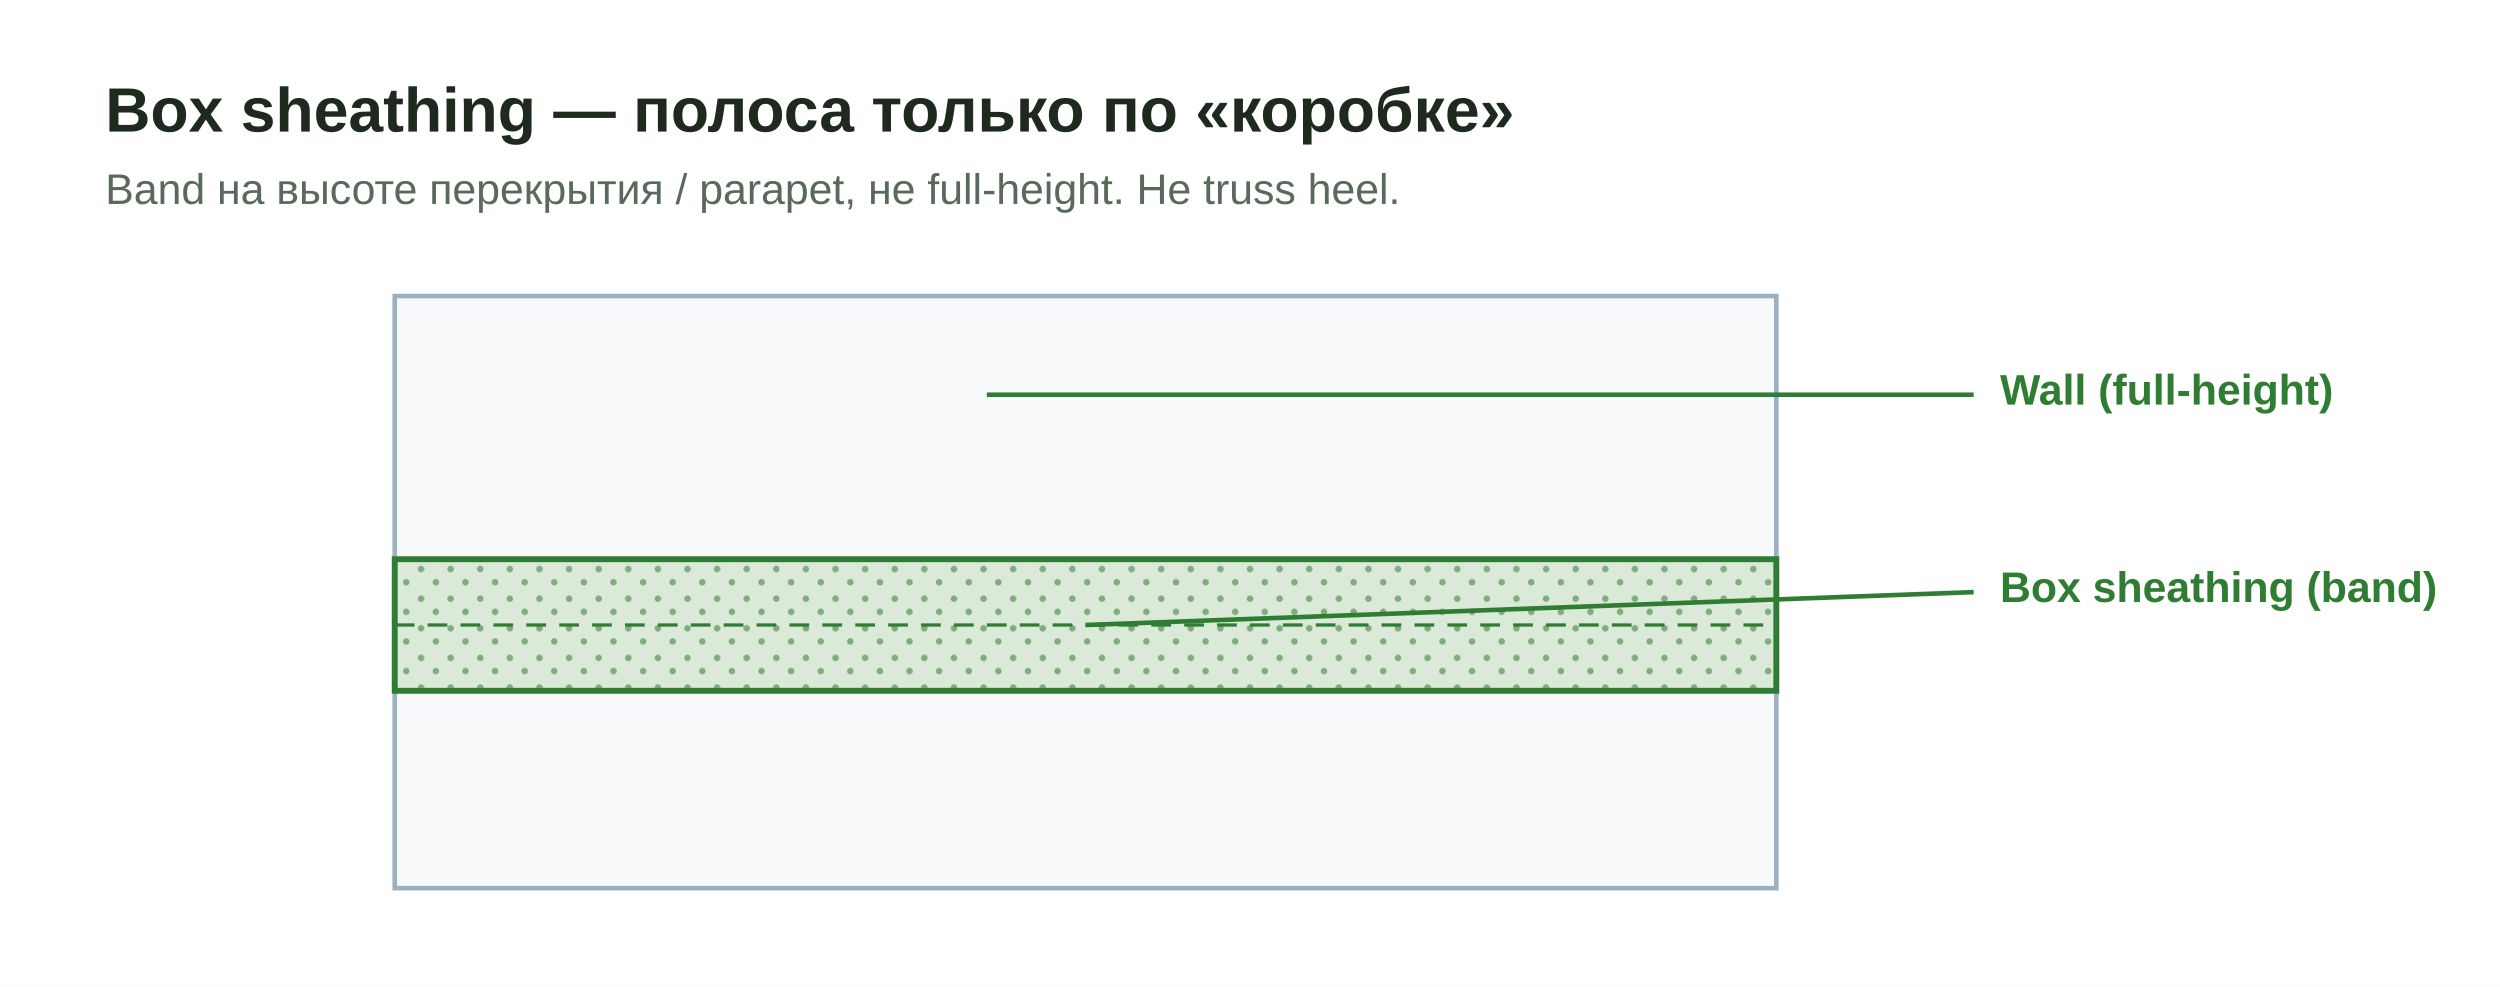
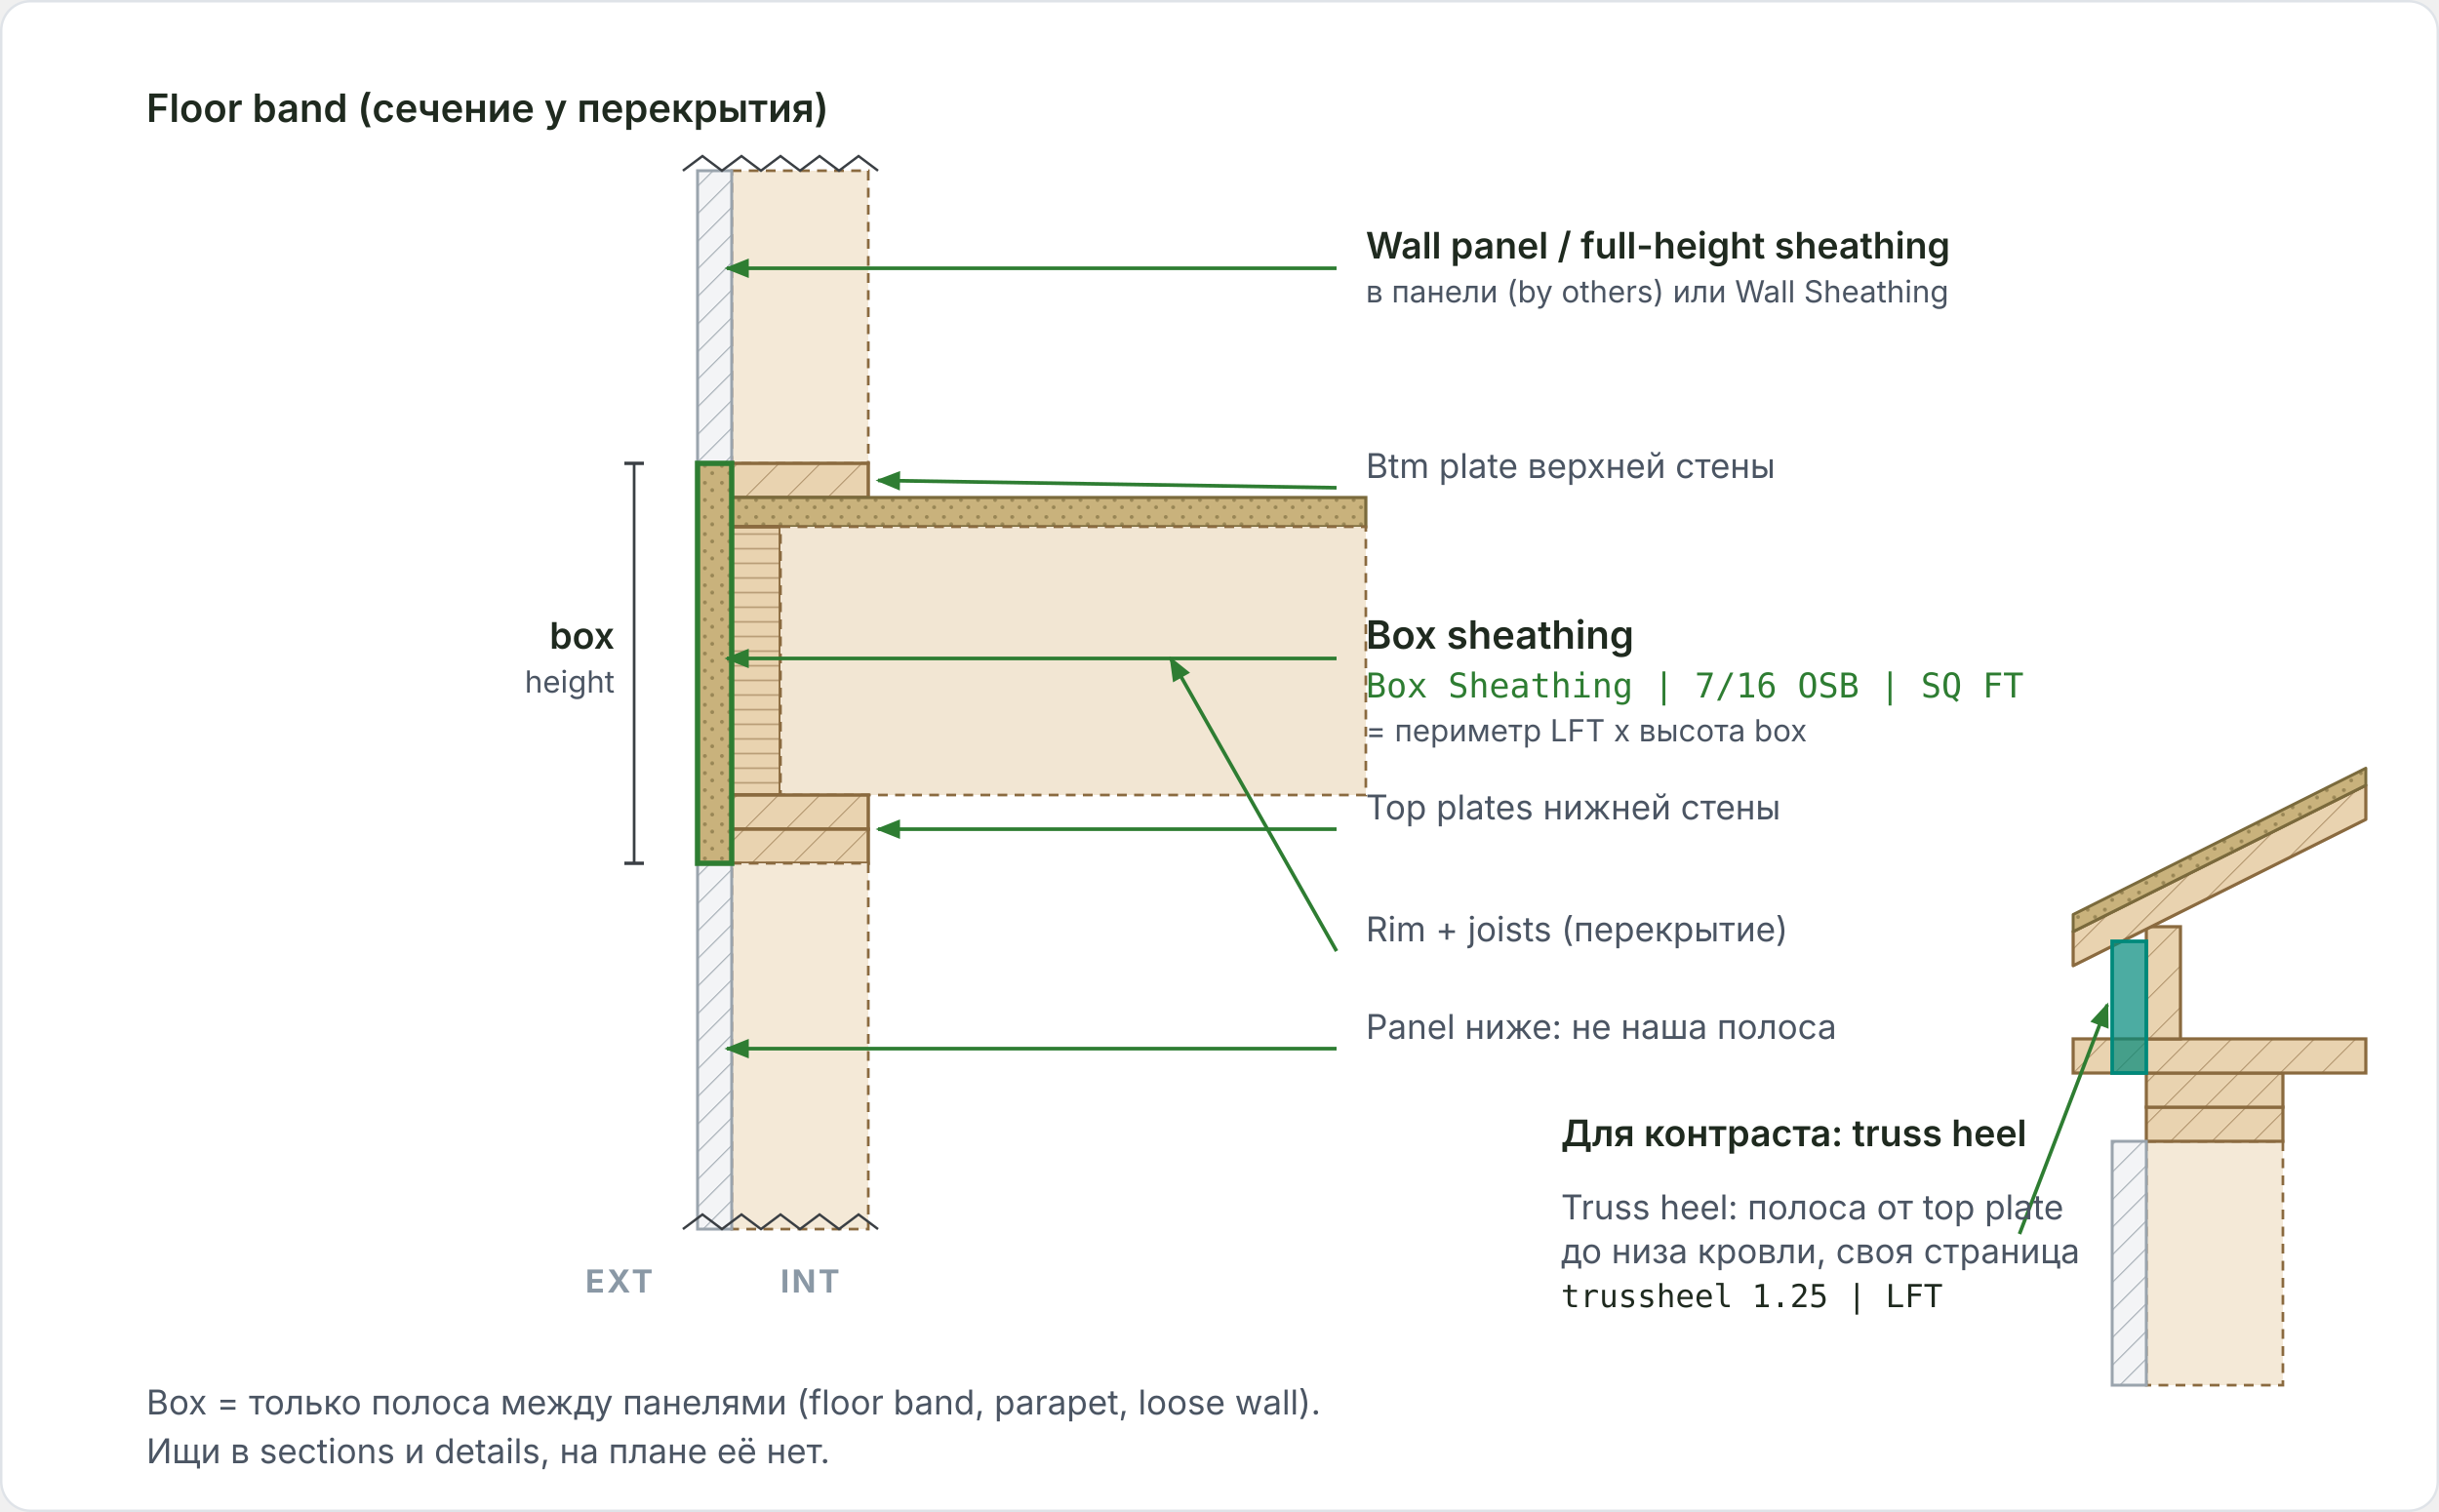
- <svg xmlns="http://www.w3.org/2000/svg" viewBox="0 0 760 300" role="img" aria-labelledby="t">
+ <svg xmlns="http://www.w3.org/2000/svg" viewBox="0 0 1000 620" role="img" aria-labelledby="t d">
  <defs>
-     <pattern id="o" width="9" height="9" patternUnits="userSpaceOnUse">
-       <rect width="9" height="9" fill="#dbe9d9" />
-       <circle cx="2" cy="2" r="1" fill="#7fae7a" />
-       <circle cx="6.5" cy="6" r="1" fill="#7fae7a" />
+     <marker id="arr" markerWidth="10" markerHeight="10" refX="9" refY="5" orient="auto" markerUnits="userSpaceOnUse">
+       <path d="M0,1 L0,9 L10,5 z" fill="#2e7d32" />
+     </marker>
+     <marker id="arrInk" markerWidth="10" markerHeight="10" refX="9" refY="5" orient="auto" markerUnits="userSpaceOnUse">
+       <path d="M0,1 L0,9 L10,5 z" fill="#3a3f44" />
+     </marker>
+     <marker id="arrRed" markerWidth="10" markerHeight="10" refX="9" refY="5" orient="auto" markerUnits="userSpaceOnUse">
+       <path d="M0,1 L0,9 L10,5 z" fill="#c62828" />
+     </marker>
+     <marker id="dot" markerWidth="8" markerHeight="8" refX="4" refY="4" markerUnits="userSpaceOnUse">
+       <circle cx="4" cy="4" r="3" fill="#2e7d32" />
+     </marker>
+     <marker id="tick" markerWidth="8" markerHeight="8" refX="4" refY="4" orient="auto" markerUnits="userSpaceOnUse">
+       <path d="M4,0 L4,8" stroke="#3a3f44" stroke-width="1.4" />
+     </marker>
+     <pattern id="wood" width="12" height="12" patternUnits="userSpaceOnUse" patternTransform="rotate(45)">
+       <rect width="12" height="12" fill="#e9d3b0" />
+       <line x1="0" y1="0" x2="0" y2="12" stroke="#8a6a3f" stroke-width="0.9" opacity="0.55" />
    </pattern>
-     <style>.t{font:700 19px "Segoe UI",Arial,sans-serif;fill:#1f2a1f}.s{font:400 13px "Segoe UI",Arial,sans-serif;fill:#5a6a5a}.l{font:600 13px "Segoe UI",Arial,sans-serif;fill:#2e7d32}</style>
+     <pattern id="pt" width="12" height="12" patternUnits="userSpaceOnUse" patternTransform="rotate(45)">
+       <rect width="12" height="12" fill="#cfa26a" />
+       <line x1="0" y1="0" x2="0" y2="12" stroke="#6c4b2a" stroke-width="1" opacity="0.6" />
+     </pattern>
+     <pattern id="conc" width="10" height="10" patternUnits="userSpaceOnUse">
+       <rect width="10" height="10" fill="#cfd4d8" />
+       <circle cx="2.5" cy="2.5" r="1" fill="#6b7378" opacity="0.7" />
+       <circle cx="7" cy="6.5" r="1" fill="#6b7378" opacity="0.7" />
+     </pattern>
+     <pattern id="sheath" width="7" height="7" patternUnits="userSpaceOnUse">
+       <rect width="7" height="7" fill="#c9b27c" />
+       <circle cx="2" cy="2" r="0.8" fill="#7a6a3c" opacity="0.6" />
+       <circle cx="5" cy="5" r="0.8" fill="#7a6a3c" opacity="0.6" />
+     </pattern>
+     <pattern id="batt" width="20" height="16" patternUnits="userSpaceOnUse">
+       <rect width="20" height="16" fill="#fdf6e3" />
+       <path d="M0,8 Q5,0 10,8 T20,8" fill="none" stroke="#caa64a" stroke-width="1.2" />
+     </pattern>
+     <pattern id="rigid" width="8" height="8" patternUnits="userSpaceOnUse">
+       <rect width="8" height="8" fill="#fbe9c6" />
+       <path d="M0,8 L8,0" stroke="#d9a441" stroke-width="0.8" />
+     </pattern>
+     <pattern id="cmu" width="40" height="20" patternUnits="userSpaceOnUse">
+       <rect width="40" height="20" fill="#cfd4d8" />
+       <path d="M0,10 H40 M20,0 V10 M0,10 V20 M40,10 V20" stroke="#6b7378" stroke-width="1" fill="none" />
+     </pattern>
+     <pattern id="gyp" width="6" height="6" patternUnits="userSpaceOnUse">
+       <rect width="6" height="6" fill="#eef0f2" />
+     </pattern>
+     <pattern id="endgrain" width="6" height="6" patternUnits="userSpaceOnUse">
+       <rect width="6" height="6" fill="#e9d3b0" />
+       <path d="M0,3 H6" stroke="#8a6a3f" stroke-width="0.7" opacity="0.5" />
+     </pattern>
+     <pattern id="hatchRed" width="8" height="8" patternUnits="userSpaceOnUse" patternTransform="rotate(45)">
+       <rect width="8" height="8" fill="#fff" />
+       <line x1="0" y1="0" x2="0" y2="8" stroke="#c62828" stroke-width="1.2" opacity="0.6" />
+     </pattern>
+     <pattern id="hatchGrey" width="8" height="8" patternUnits="userSpaceOnUse" patternTransform="rotate(45)">
+       <rect width="8" height="8" fill="#f3f4f6" />
+       <line x1="0" y1="0" x2="0" y2="8" stroke="#9aa4ad" stroke-width="1" opacity="0.8" />
+     </pattern>
+     <style>
+       .ln{fill:none;stroke:#3a3f44;stroke-width:1.6;stroke-linejoin:round}
+       .thin{fill:none;stroke:#3a3f44;stroke-width:1.1}
+       .lab{font:600 16px Inter, "Segoe UI", Arial, sans-serif;fill:#1f2a1f}
+       .lab2{font:600 15px Inter, "Segoe UI", Arial, sans-serif;fill:#1f2a1f}
+       .note{font:400 14px Inter, "Segoe UI", Arial, sans-serif;fill:#4b5563}
+       .small{font:400 12.5px Inter, "Segoe UI", Arial, sans-serif;fill:#4b5563}
+       .mono{font:500 14px "JetBrains Mono", Consolas, monospace;fill:#2e7d32}
+       .mono2{font:500 13px "JetBrains Mono", Consolas, monospace;fill:#1f2a1f}
+       .side{font:700 13px Inter, "Segoe UI", Arial, sans-serif;fill:#8a98a5;letter-spacing:1px}
+       .lead{stroke:#2e7d32;stroke-width:1.5;fill:none;marker-end:url(#arr)}
+       .leadInk{stroke:#3a3f44;stroke-width:1.3;fill:none;marker-end:url(#arrInk)}
+       .leadRed{stroke:#c62828;stroke-width:1.5;fill:none;marker-end:url(#arrRed)}
+       .dim{stroke:#3a3f44;stroke-width:1.1;fill:none;marker-start:url(#tick);marker-end:url(#tick)}
+       .dimt{font:500 13px Inter, "Segoe UI", Arial, sans-serif;fill:#1f2a1f}
+       .numc{fill:#2e7d32;stroke:#fff;stroke-width:1.5}
+       .numt{font:700 13px Inter, "Segoe UI", Arial, sans-serif;fill:#fff;text-anchor:middle}
+       .h{font:700 15px Inter, "Segoe UI", Arial, sans-serif;fill:#1f2a1f}
+       .red{font:600 14px Inter, "Segoe UI", Arial, sans-serif;fill:#c62828}
+       .green{font:600 14px Inter, "Segoe UI", Arial, sans-serif;fill:#2e7d32}
+       .cap{font:400 13px Inter, "Segoe UI", Arial, sans-serif;fill:#1f2a1f}
+     </style>
  </defs>
-   <rect width="760" height="300" fill="#fff" />
-   <text class="t" x="32" y="40">Box sheathing — полоса только по «коробке»</text>
-   <text class="s" x="32" y="62">Band на высоте перекрытия / parapet, не full-height. Не truss heel.</text>
-   <rect x="120" y="90" width="420" height="180" fill="#f7f9fb" stroke="#9bb0c2" stroke-width="1.4" />
-   <rect x="120" y="170" width="420" height="40" fill="url(#o)" stroke="#2e7d32" stroke-width="1.8" />
-   <line x1="120" y1="190" x2="540" y2="190" stroke="#2e7d32" stroke-width="1" stroke-dasharray="6 4" />
-   <line x1="330" y1="190" x2="600" y2="180" stroke="#2e7d32" stroke-width="1.4" />
-   <text class="l" x="608" y="183">Box sheathing (band)</text>
-   <line x1="300" y1="120" x2="600" y2="120" stroke="#2e7d32" stroke-width="1.4" />
-   <text class="l" x="608" y="123">Wall (full-height)</text>
+   <rect x="0.5" y="0.5" width="999" height="619" rx="12" fill="#ffffff" stroke="#dfe3e8" />
+   <text class="lab" x="60" y="50">Floor band (сечение у перекрытия)</text>
+   <rect x="300" y="70" width="56" height="120" fill="#f4e9d7" stroke="#8a6a3f" stroke-width="1.1" stroke-dasharray="4 3" />
+   <rect x="300" y="190" width="56" height="14" fill="url(#wood)" stroke="#8a6a3f" stroke-width="1.4" />
+   <rect x="300" y="204" width="260" height="12" fill="url(#sheath)" stroke="#7a6a3c" stroke-width="1.3" />
+   <rect x="300" y="216" width="20" height="110" fill="url(#endgrain)" stroke="#8a6a3f" stroke-width="1.5" />
+   <rect x="320" y="216" width="240" height="110" fill="#f2e6d3" stroke="#8a6a3f" stroke-width="1.1" stroke-dasharray="4 3" />
+   <rect x="300" y="326" width="56" height="14" fill="url(#wood)" stroke="#8a6a3f" stroke-width="1.4" />
+   <rect x="300" y="340" width="56" height="14" fill="url(#wood)" stroke="#8a6a3f" stroke-width="1.4" />
+   <rect x="300" y="354" width="56" height="150" fill="#f4e9d7" stroke="#8a6a3f" stroke-width="1.1" stroke-dasharray="4 3" />
+   <rect x="286" y="70" width="14" height="120" fill="url(#hatchGrey)" stroke="#9aa4ad" stroke-width="1.2" />
+   <rect x="286" y="354" width="14" height="150" fill="url(#hatchGrey)" stroke="#9aa4ad" stroke-width="1.2" />
+   <rect x="286" y="190" width="14" height="164" fill="url(#sheath)" stroke="#2e7d32" stroke-width="2.2" />
+   <line class="dim" x1="260" y1="190" x2="260" y2="354" />
+   <text class="dimt" x="260" y="272" text-anchor="middle" />
+   <text class="lab2" x="252" y="266" text-anchor="end">box</text>
+   <text class="small" x="252" y="284" text-anchor="end">height</text>
+   <path d="M280,70 l8,-6 l8,6 l8,-6 l8,6 l8,-6 l8,6 l8,-6 l8,6 l8,-6 l8,6" fill="none" stroke="#3a3f44" stroke-width="1" />
+   <path d="M280,504 l8,-6 l8,6 l8,-6 l8,6 l8,-6 l8,6 l8,-6 l8,6 l8,-6 l8,6" fill="none" stroke="#3a3f44" stroke-width="1" />
+   <text class="side" x="240" y="530">EXT</text>
+   <text class="side" x="320" y="530">INT</text>
+   <line class="lead" x1="548" y1="110" x2="298" y2="110" />
+   <text class="lab2" x="560" y="106">Wall panel / full-height sheathing</text>
+   <text class="small" x="560" y="124">в панели (by others) или Wall Sheathing</text>
+   <line class="lead" x1="548" y1="200" x2="360" y2="197" />
+   <text class="note" x="560" y="196">Btm plate верхней стены</text>
+   <line class="lead" x1="548" y1="270" x2="298" y2="270" />
+   <text class="lab" x="560" y="266">Box sheathing</text>
+   <text class="mono" x="560" y="286">Box Sheathing | 7/16 OSB | SQ FT</text>
+   <text class="small" x="560" y="304">= периметр LFT x высота box</text>
+   <line class="lead" x1="548" y1="340" x2="360" y2="340" />
+   <text class="note" x="560" y="336">Top plates нижней стены</text>
+   <line class="lead" x1="548" y1="390" x2="480" y2="270" />
+   <text class="note" x="560" y="386">Rim + joists (перекрытие)</text>
+   <line class="lead" x1="548" y1="430" x2="298" y2="430" />
+   <text class="note" x="560" y="426">Panel ниже: не наша полоса</text>
+   <text class="note" x="60" y="580">Box = только полоса между панелями (floor band, parapet, loose wall).</text>
+   <text class="note" x="60" y="600">Ищи в sections и details, на плане её нет.</text>
+   <text class="lab2" x="640" y="470">Для контраста: truss heel</text>
+   <rect x="880" y="468" width="56" height="100" fill="#f4e9d7" stroke="#8a6a3f" stroke-width="1.1" stroke-dasharray="4 3" />
+   <rect x="880" y="454" width="56" height="14" fill="url(#wood)" stroke="#8a6a3f" stroke-width="1.3" />
+   <rect x="880" y="440" width="56" height="14" fill="url(#wood)" stroke="#8a6a3f" stroke-width="1.3" />
+   <rect x="850" y="426" width="120" height="14" fill="url(#wood)" stroke="#8a6a3f" stroke-width="1.3" />
+   <rect x="880" y="380" width="14" height="46" fill="url(#wood)" stroke="#8a6a3f" stroke-width="1.3" />
+   <polygon points="850.0,396.0 970.0,336.0 970.0,322.0 850.0,382.0" fill="url(#wood)" stroke="#8a6a3f" stroke-width="1.3" stroke-linejoin="round" />
+   <polygon points="850.0,382.0 970.0,322.0 970.0,315.0 850.0,375.0" fill="url(#sheath)" stroke="#7a6a3c" stroke-width="1.2" stroke-linejoin="round" />
+   <rect x="866" y="468" width="14" height="100" fill="url(#hatchGrey)" stroke="#9aa4ad" stroke-width="1.2" />
+   <rect x="866" y="386" width="14" height="54" fill="#00897b" stroke="#00897b" stroke-width="1.5" fill-opacity="0.7" />
+   <line class="lead" x1="828" y1="506" x2="864" y2="412" />
+   <text class="note" x="640" y="500">Truss heel: полоса от top plate</text>
+   <text class="note" x="640" y="518">до низа кровли, своя страница</text>
+   <text class="mono2" x="640" y="536">trussheel 1.25 | LFT</text>
</svg>
